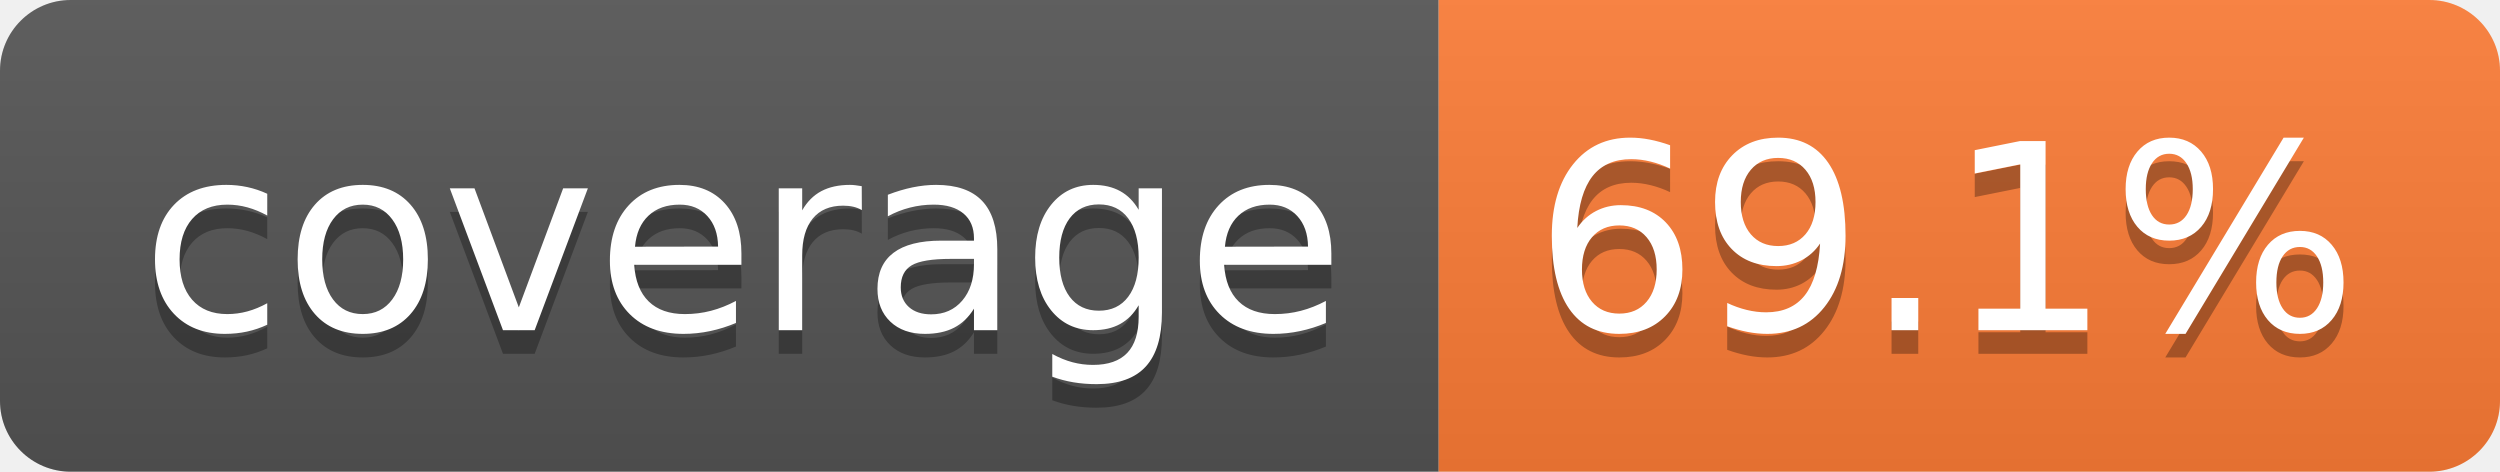
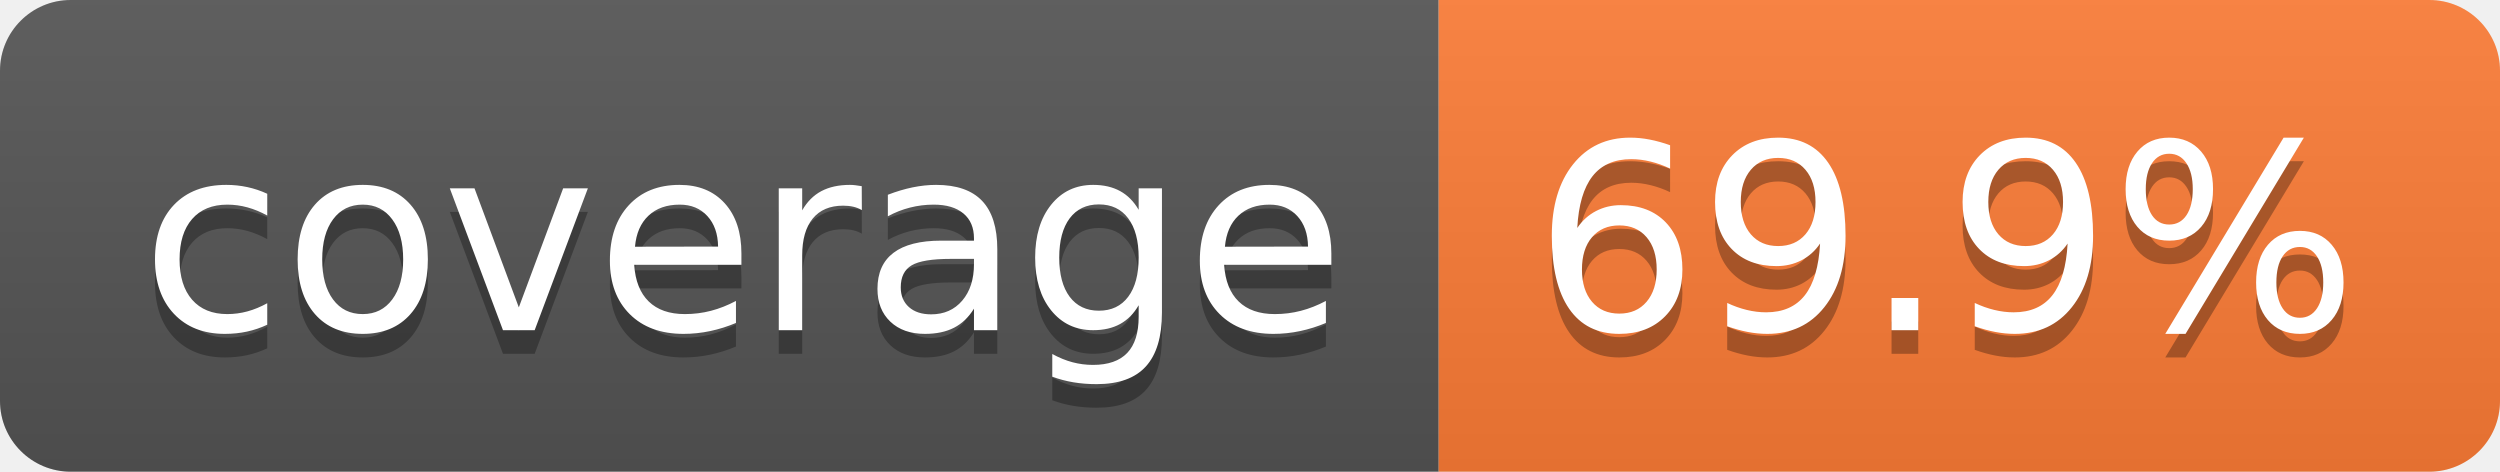
- <svg xmlns="http://www.w3.org/2000/svg" width="106" height="20" role="img" aria-label="coverage: 69.1%">
+ <svg xmlns="http://www.w3.org/2000/svg" width="106" height="20" role="img" aria-label="coverage: 69.9%">
  <linearGradient id="s" x2="0" y2="100%">
    <stop offset="0" stop-color="#bbb" stop-opacity=".1" />
    <stop offset="1" stop-opacity=".1" />
  </linearGradient>
  <clipPath id="r">
    <rect width="106" height="20" rx="3" fill="#fff" />
  </clipPath>
  <g clip-path="url(#r)">
    <rect width="61" height="20" fill="#555" />
    <rect x="61" width="45" height="20" fill="#fe7d37" />
    <rect width="106" height="20" fill="url(#s)" />
  </g>
  <g fill="#fff" text-anchor="middle" font-family="Verdana,Geneva,DejaVu Sans,sans-serif" text-rendering="geometricPrecision" font-size="110">
    <text aria-hidden="true" x="315" y="150" fill="#010101" fill-opacity=".3" transform="scale(.1)" textLength="510">coverage</text>
    <text x="315" y="140" transform="scale(.1)" fill="#fff" textLength="510">coverage</text>
-     <text aria-hidden="true" x="825" y="150" fill="#010101" fill-opacity=".3" transform="scale(.1)" textLength="350">69.1%</text>
-     <text x="825" y="140" transform="scale(.1)" fill="#fff" textLength="350">69.1%</text>
+     <text aria-hidden="true" x="825" y="150" fill="#010101" fill-opacity=".3" transform="scale(.1)" textLength="350">69.9%</text>
+     <text x="825" y="140" transform="scale(.1)" fill="#fff" textLength="350">69.9%</text>
  </g>
</svg>
